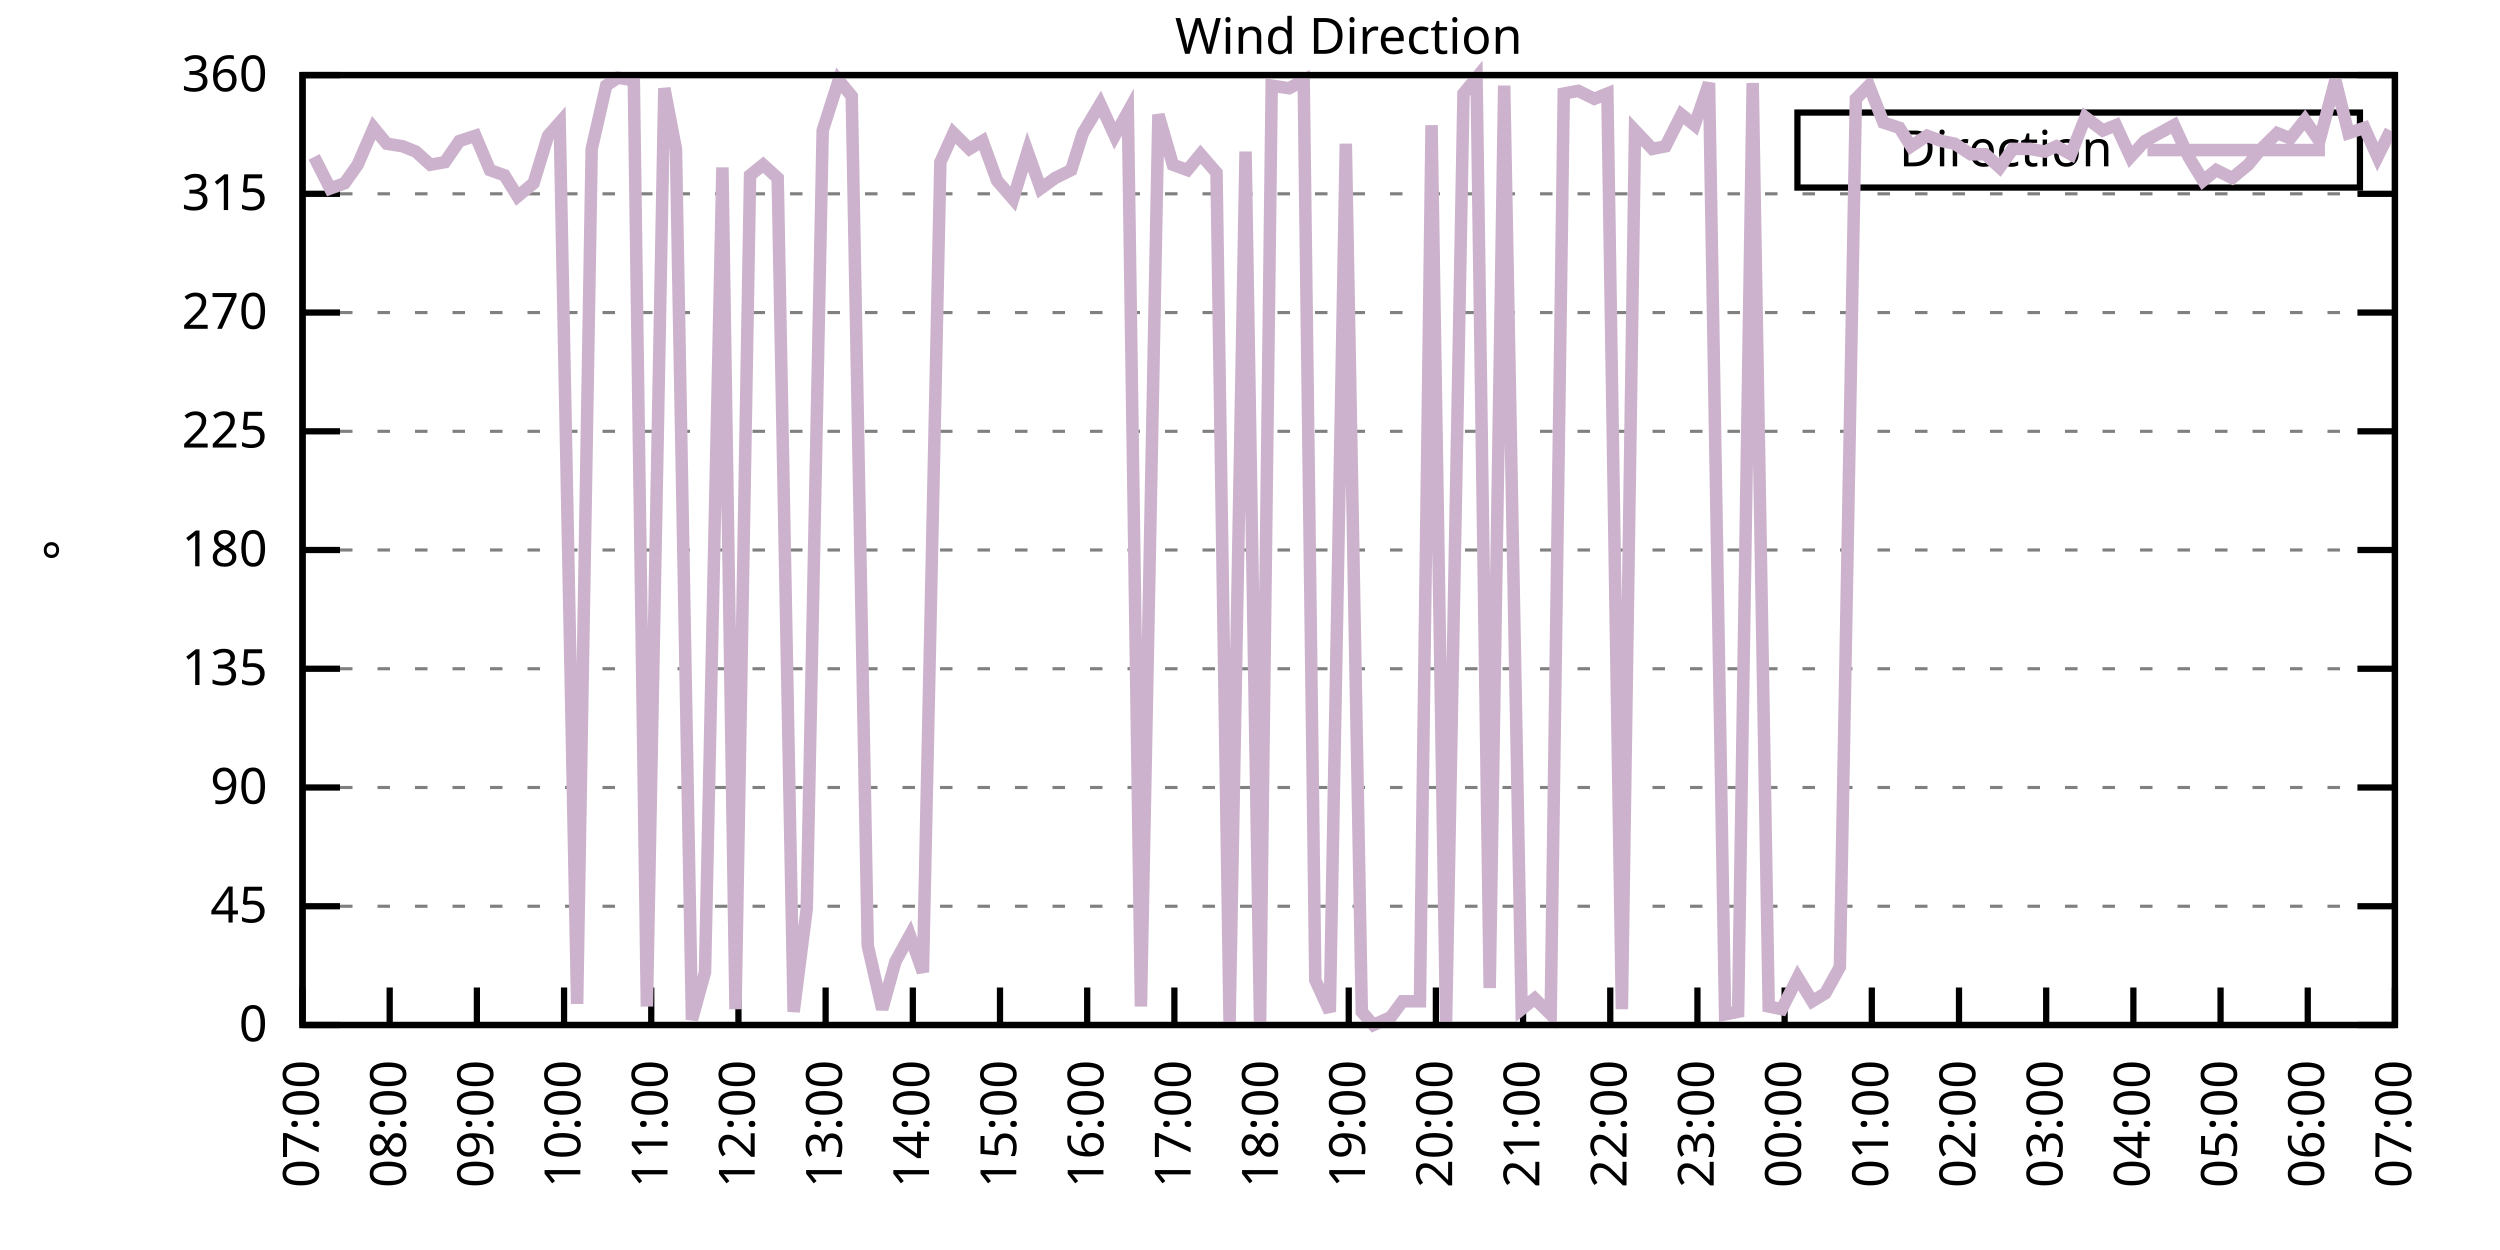
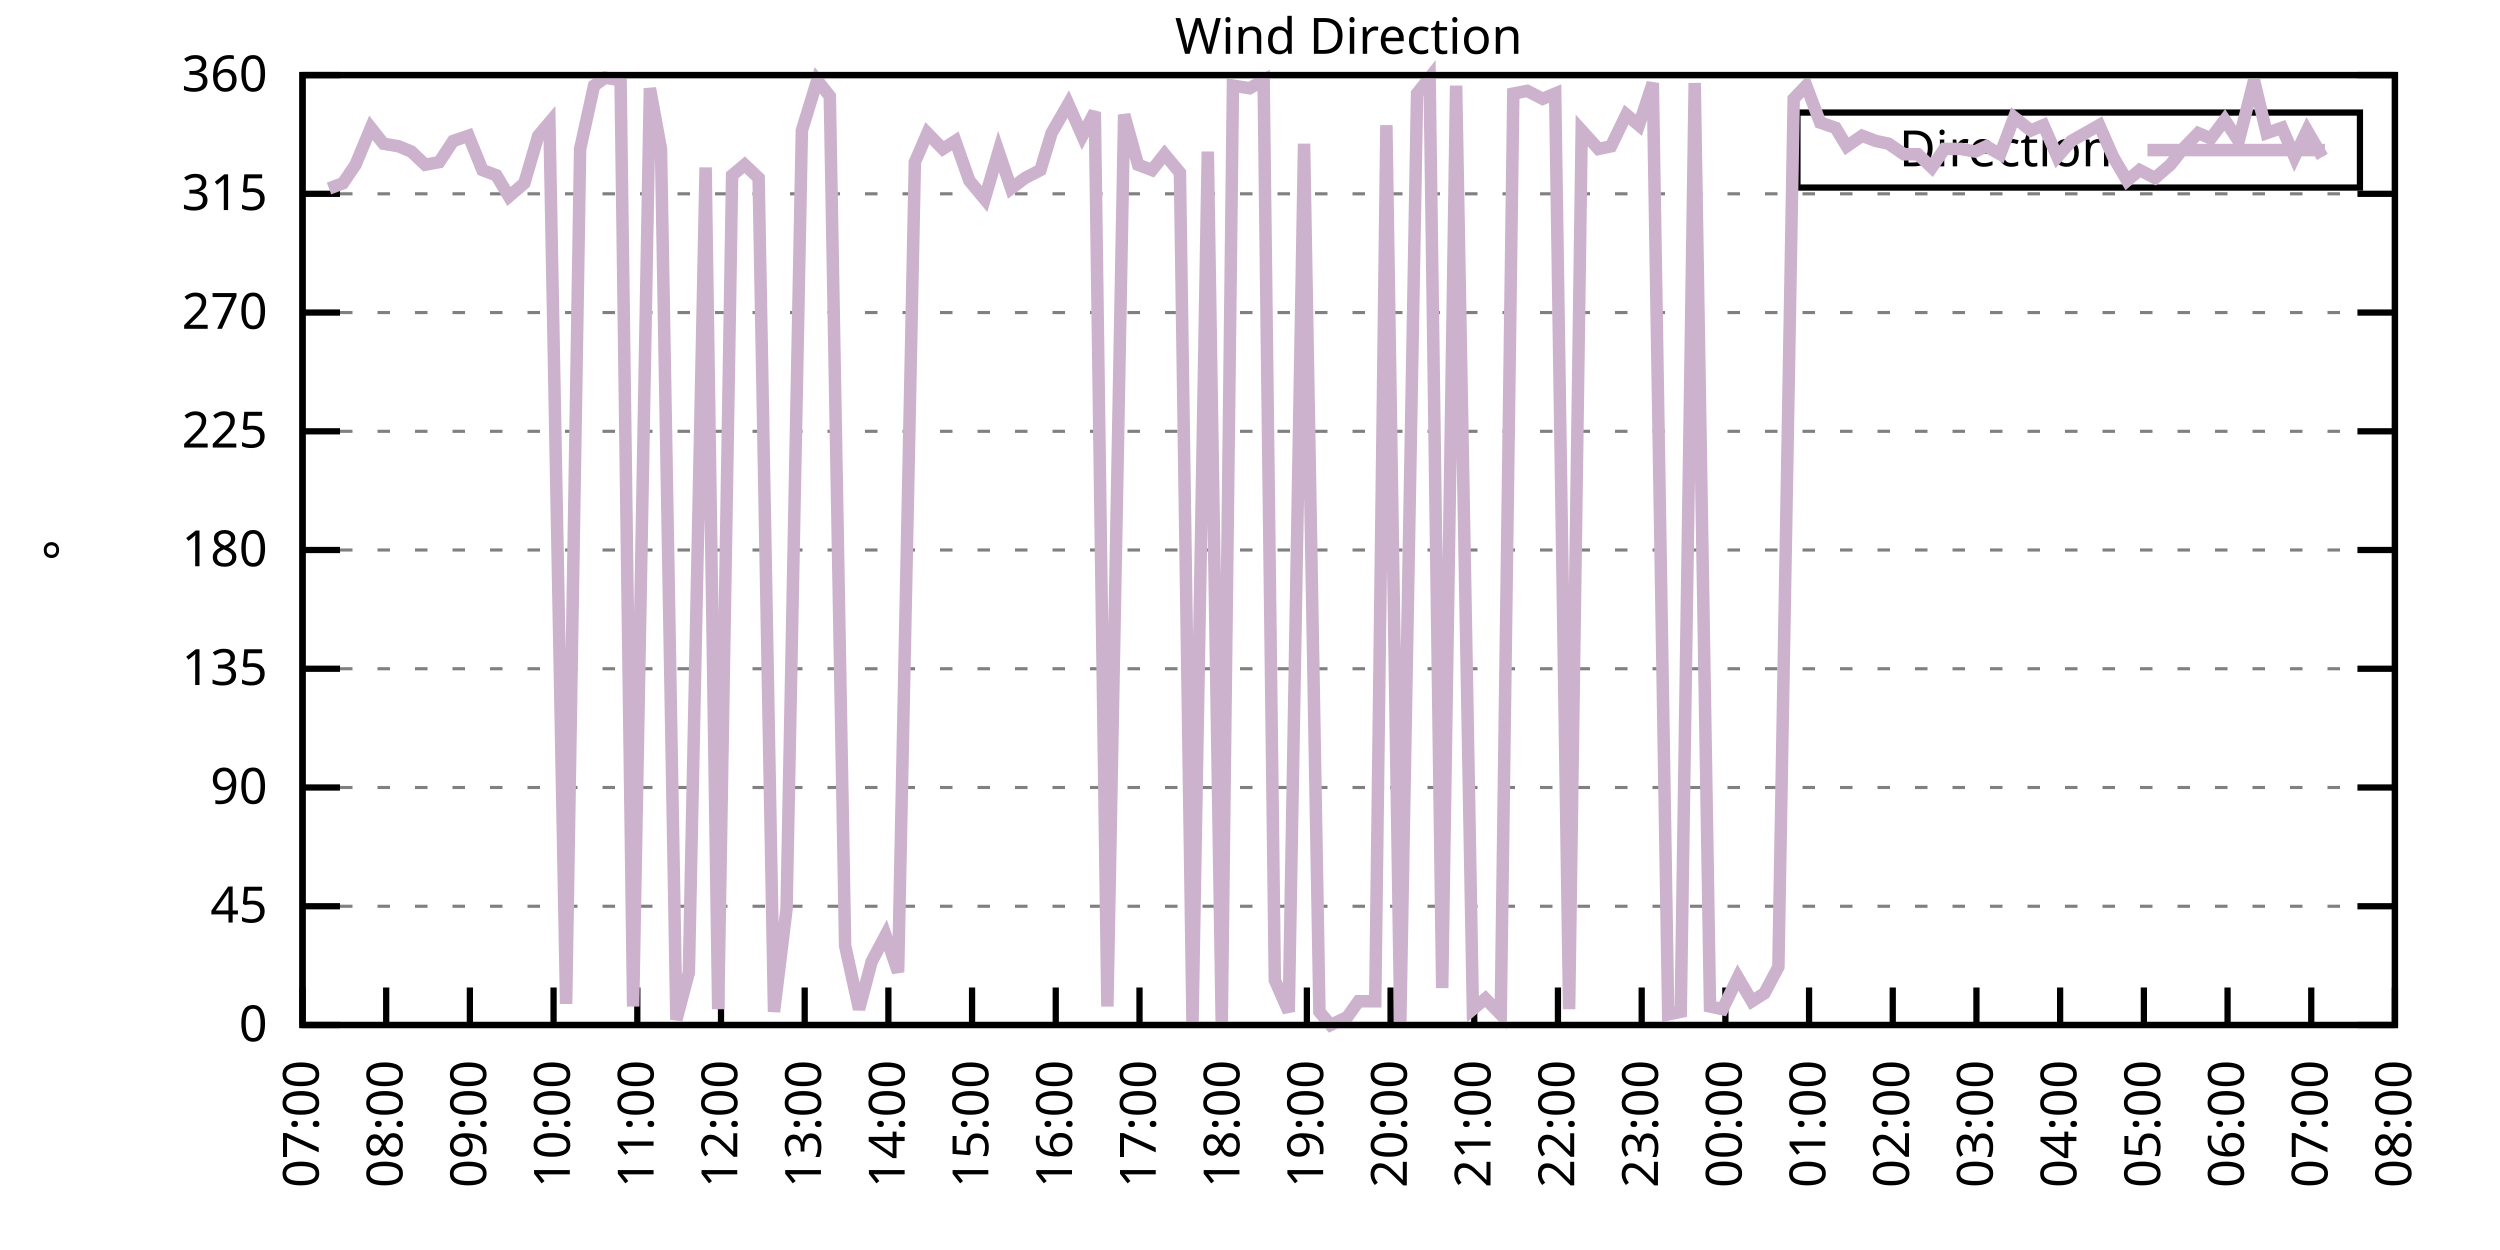
<svg xmlns="http://www.w3.org/2000/svg" xmlns:xlink="http://www.w3.org/1999/xlink" width="400" height="200" viewBox="0 0 400 200">
  <g id="gnuplot_canvas">
    <rect x="0" y="0" width="400" height="200" fill="none" />
    <defs>
      <circle id="gpDot" r="0.5" stroke-width="0.5" stroke="currentColor" />
      <path id="gpPt0" stroke-width="0.333" stroke="currentColor" d="M-1,0 h2 M0,-1 v2" />
      <path id="gpPt1" stroke-width="0.333" stroke="currentColor" d="M-1,-1 L1,1 M1,-1 L-1,1" />
      <path id="gpPt2" stroke-width="0.333" stroke="currentColor" d="M-1,0 L1,0 M0,-1 L0,1 M-1,-1 L1,1 M-1,1 L1,-1" />
      <rect id="gpPt3" stroke-width="0.333" stroke="currentColor" x="-1" y="-1" width="2" height="2" />
      <rect id="gpPt4" stroke-width="0.333" stroke="currentColor" fill="currentColor" x="-1" y="-1" width="2" height="2" />
      <circle id="gpPt5" stroke-width="0.333" stroke="currentColor" cx="0" cy="0" r="1" />
      <use xlink:href="#gpPt5" id="gpPt6" fill="currentColor" stroke="none" />
      <path id="gpPt7" stroke-width="0.333" stroke="currentColor" d="M0,-1.33 L-1.33,0.67 L1.33,0.67 z" />
      <use xlink:href="#gpPt7" id="gpPt8" fill="currentColor" stroke="none" />
      <use xlink:href="#gpPt7" id="gpPt9" stroke="currentColor" transform="rotate(180)" />
      <use xlink:href="#gpPt9" id="gpPt10" fill="currentColor" stroke="none" />
      <use xlink:href="#gpPt3" id="gpPt11" stroke="currentColor" transform="rotate(45)" />
      <use xlink:href="#gpPt11" id="gpPt12" fill="currentColor" stroke="none" />
      <path id="gpPt13" stroke-width="0.333" stroke="currentColor" d="M0,1.330 L1.265,0.411 L0.782,-1.067 L-0.782,-1.076 L-1.265,0.411 z" />
      <use xlink:href="#gpPt13" id="gpPt14" fill="currentColor" stroke="none" />
      <filter id="textbox" filterUnits="objectBoundingBox" x="0" y="0" height="1" width="1">
        <feFlood flood-color="white" flood-opacity="1" result="bgnd" />
        <feComposite in="SourceGraphic" in2="bgnd" operator="atop" />
      </filter>
      <filter id="greybox" filterUnits="objectBoundingBox" x="0" y="0" height="1" width="1">
        <feFlood flood-color="lightgrey" flood-opacity="1" result="grey" />
        <feComposite in="SourceGraphic" in2="grey" operator="atop" />
      </filter>
    </defs>
    <g fill="none" color="white" stroke="currentColor" stroke-width="1.00" stroke-linecap="butt" stroke-linejoin="miter">
</g>
    <g fill="none" color="black" stroke="currentColor" stroke-width="1.00" stroke-linecap="butt" stroke-linejoin="miter">
      <g stroke="none" shape-rendering="crispEdges">
        <polygon fill="rgb(255, 255, 255)" points="48.40,164.00 383.18,164.00 383.18,12.02 48.40,12.02 " />
      </g>
    </g>
    <g fill="none" color="black" stroke="currentColor" stroke-width="1.00" stroke-linecap="butt" stroke-linejoin="miter">
</g>
    <g fill="none" color="black" stroke="black" stroke-width="0.50" stroke-linecap="butt" stroke-linejoin="miter">
</g>
    <g fill="none" color="gray" stroke="currentColor" stroke-width="0.50" stroke-linecap="butt" stroke-linejoin="miter">
      <path stroke="gray" stroke-dasharray="2,4" class="gridline" d="M48.40,164.00 L383.19,164.00  " />
    </g>
    <g fill="none" color="gray" stroke="gray" stroke-width="1.00" stroke-linecap="butt" stroke-linejoin="miter">
</g>
    <g fill="none" color="black" stroke="currentColor" stroke-width="1.00" stroke-linecap="butt" stroke-linejoin="miter">
      <path stroke="black" d="M48.40,164.00 L54.40,164.00 M383.19,164.00 L377.19,164.00  " />
      <g transform="translate(42.80,166.60)" stroke="none" fill="black" font-family="Sans" font-size="8.00" text-anchor="end">
        <text>
          <tspan font-family="Sans"> 0</tspan>
        </text>
      </g>
    </g>
    <g fill="none" color="black" stroke="currentColor" stroke-width="1.00" stroke-linecap="butt" stroke-linejoin="miter">
</g>
    <g fill="none" color="black" stroke="black" stroke-width="0.50" stroke-linecap="butt" stroke-linejoin="miter">
</g>
    <g fill="none" color="gray" stroke="currentColor" stroke-width="0.50" stroke-linecap="butt" stroke-linejoin="miter">
      <path stroke="gray" stroke-dasharray="2,4" class="gridline" d="M48.40,145.00 L383.19,145.00  " />
    </g>
    <g fill="none" color="gray" stroke="gray" stroke-width="1.00" stroke-linecap="butt" stroke-linejoin="miter">
</g>
    <g fill="none" color="black" stroke="currentColor" stroke-width="1.00" stroke-linecap="butt" stroke-linejoin="miter">
      <path stroke="black" d="M48.40,145.00 L54.40,145.00 M383.19,145.00 L377.19,145.00  " />
      <g transform="translate(42.80,147.60)" stroke="none" fill="black" font-family="Sans" font-size="8.00" text-anchor="end">
        <text>
          <tspan font-family="Sans"> 45</tspan>
        </text>
      </g>
    </g>
    <g fill="none" color="black" stroke="currentColor" stroke-width="1.00" stroke-linecap="butt" stroke-linejoin="miter">
</g>
    <g fill="none" color="black" stroke="black" stroke-width="0.50" stroke-linecap="butt" stroke-linejoin="miter">
</g>
    <g fill="none" color="gray" stroke="currentColor" stroke-width="0.50" stroke-linecap="butt" stroke-linejoin="miter">
      <path stroke="gray" stroke-dasharray="2,4" class="gridline" d="M48.40,126.00 L383.19,126.00  " />
    </g>
    <g fill="none" color="gray" stroke="gray" stroke-width="1.00" stroke-linecap="butt" stroke-linejoin="miter">
</g>
    <g fill="none" color="black" stroke="currentColor" stroke-width="1.00" stroke-linecap="butt" stroke-linejoin="miter">
      <path stroke="black" d="M48.40,126.00 L54.40,126.00 M383.19,126.00 L377.19,126.00  " />
      <g transform="translate(42.80,128.60)" stroke="none" fill="black" font-family="Sans" font-size="8.00" text-anchor="end">
        <text>
          <tspan font-family="Sans"> 90</tspan>
        </text>
      </g>
    </g>
    <g fill="none" color="black" stroke="currentColor" stroke-width="1.00" stroke-linecap="butt" stroke-linejoin="miter">
</g>
    <g fill="none" color="black" stroke="black" stroke-width="0.50" stroke-linecap="butt" stroke-linejoin="miter">
</g>
    <g fill="none" color="gray" stroke="currentColor" stroke-width="0.50" stroke-linecap="butt" stroke-linejoin="miter">
      <path stroke="gray" stroke-dasharray="2,4" class="gridline" d="M48.40,107.00 L383.19,107.00  " />
    </g>
    <g fill="none" color="gray" stroke="gray" stroke-width="1.00" stroke-linecap="butt" stroke-linejoin="miter">
</g>
    <g fill="none" color="black" stroke="currentColor" stroke-width="1.00" stroke-linecap="butt" stroke-linejoin="miter">
      <path stroke="black" d="M48.40,107.00 L54.40,107.00 M383.19,107.00 L377.19,107.00  " />
      <g transform="translate(42.80,109.60)" stroke="none" fill="black" font-family="Sans" font-size="8.00" text-anchor="end">
        <text>
          <tspan font-family="Sans"> 135</tspan>
        </text>
      </g>
    </g>
    <g fill="none" color="black" stroke="currentColor" stroke-width="1.00" stroke-linecap="butt" stroke-linejoin="miter">
</g>
    <g fill="none" color="black" stroke="black" stroke-width="0.50" stroke-linecap="butt" stroke-linejoin="miter">
</g>
    <g fill="none" color="gray" stroke="currentColor" stroke-width="0.50" stroke-linecap="butt" stroke-linejoin="miter">
      <path stroke="gray" stroke-dasharray="2,4" class="gridline" d="M48.40,88.00 L383.19,88.00  " />
    </g>
    <g fill="none" color="gray" stroke="gray" stroke-width="1.00" stroke-linecap="butt" stroke-linejoin="miter">
</g>
    <g fill="none" color="black" stroke="currentColor" stroke-width="1.00" stroke-linecap="butt" stroke-linejoin="miter">
      <path stroke="black" d="M48.40,88.00 L54.40,88.00 M383.19,88.00 L377.19,88.00  " />
      <g transform="translate(42.80,90.60)" stroke="none" fill="black" font-family="Sans" font-size="8.00" text-anchor="end">
        <text>
          <tspan font-family="Sans"> 180</tspan>
        </text>
      </g>
    </g>
    <g fill="none" color="black" stroke="currentColor" stroke-width="1.00" stroke-linecap="butt" stroke-linejoin="miter">
</g>
    <g fill="none" color="black" stroke="black" stroke-width="0.50" stroke-linecap="butt" stroke-linejoin="miter">
</g>
    <g fill="none" color="gray" stroke="currentColor" stroke-width="0.50" stroke-linecap="butt" stroke-linejoin="miter">
      <path stroke="gray" stroke-dasharray="2,4" class="gridline" d="M48.40,69.01 L383.19,69.01  " />
    </g>
    <g fill="none" color="gray" stroke="gray" stroke-width="1.00" stroke-linecap="butt" stroke-linejoin="miter">
</g>
    <g fill="none" color="black" stroke="currentColor" stroke-width="1.00" stroke-linecap="butt" stroke-linejoin="miter">
      <path stroke="black" d="M48.40,69.01 L54.40,69.01 M383.19,69.01 L377.19,69.01  " />
      <g transform="translate(42.80,71.61)" stroke="none" fill="black" font-family="Sans" font-size="8.00" text-anchor="end">
        <text>
          <tspan font-family="Sans"> 225</tspan>
        </text>
      </g>
    </g>
    <g fill="none" color="black" stroke="currentColor" stroke-width="1.00" stroke-linecap="butt" stroke-linejoin="miter">
</g>
    <g fill="none" color="black" stroke="black" stroke-width="0.50" stroke-linecap="butt" stroke-linejoin="miter">
</g>
    <g fill="none" color="gray" stroke="currentColor" stroke-width="0.50" stroke-linecap="butt" stroke-linejoin="miter">
      <path stroke="gray" stroke-dasharray="2,4" class="gridline" d="M48.40,50.01 L383.19,50.01  " />
    </g>
    <g fill="none" color="gray" stroke="gray" stroke-width="1.00" stroke-linecap="butt" stroke-linejoin="miter">
</g>
    <g fill="none" color="black" stroke="currentColor" stroke-width="1.00" stroke-linecap="butt" stroke-linejoin="miter">
      <path stroke="black" d="M48.40,50.01 L54.40,50.01 M383.19,50.01 L377.19,50.01  " />
      <g transform="translate(42.80,52.61)" stroke="none" fill="black" font-family="Sans" font-size="8.00" text-anchor="end">
        <text>
          <tspan font-family="Sans"> 270</tspan>
        </text>
      </g>
    </g>
    <g fill="none" color="black" stroke="currentColor" stroke-width="1.00" stroke-linecap="butt" stroke-linejoin="miter">
</g>
    <g fill="none" color="black" stroke="black" stroke-width="0.50" stroke-linecap="butt" stroke-linejoin="miter">
</g>
    <g fill="none" color="gray" stroke="currentColor" stroke-width="0.50" stroke-linecap="butt" stroke-linejoin="miter">
      <path stroke="gray" stroke-dasharray="2,4" class="gridline" d="M48.40,31.01 L383.19,31.01  " />
    </g>
    <g fill="none" color="gray" stroke="gray" stroke-width="1.00" stroke-linecap="butt" stroke-linejoin="miter">
</g>
    <g fill="none" color="black" stroke="currentColor" stroke-width="1.00" stroke-linecap="butt" stroke-linejoin="miter">
      <path stroke="black" d="M48.40,31.01 L54.40,31.01 M383.19,31.01 L377.19,31.01  " />
      <g transform="translate(42.80,33.61)" stroke="none" fill="black" font-family="Sans" font-size="8.00" text-anchor="end">
        <text>
          <tspan font-family="Sans"> 315</tspan>
        </text>
      </g>
    </g>
    <g fill="none" color="black" stroke="currentColor" stroke-width="1.00" stroke-linecap="butt" stroke-linejoin="miter">
</g>
    <g fill="none" color="black" stroke="black" stroke-width="0.50" stroke-linecap="butt" stroke-linejoin="miter">
</g>
    <g fill="none" color="gray" stroke="currentColor" stroke-width="0.50" stroke-linecap="butt" stroke-linejoin="miter">
      <path stroke="gray" stroke-dasharray="2,4" class="gridline" d="M48.40,12.01 L383.19,12.01  " />
    </g>
    <g fill="none" color="gray" stroke="gray" stroke-width="1.00" stroke-linecap="butt" stroke-linejoin="miter">
</g>
    <g fill="none" color="black" stroke="currentColor" stroke-width="1.00" stroke-linecap="butt" stroke-linejoin="miter">
      <path stroke="black" d="M48.40,12.01 L54.40,12.01 M383.19,12.01 L377.19,12.01  " />
      <g transform="translate(42.80,14.61)" stroke="none" fill="black" font-family="Sans" font-size="8.00" text-anchor="end">
        <text>
          <tspan font-family="Sans"> 360</tspan>
        </text>
      </g>
    </g>
    <g fill="none" color="black" stroke="currentColor" stroke-width="1.00" stroke-linecap="butt" stroke-linejoin="miter">
      <path stroke="black" d="M48.40,164.00 L48.40,158.00  " />
      <g transform="translate(51.00,169.60) rotate(270.00)" stroke="none" fill="black" font-family="Sans" font-size="8.00" text-anchor="end">
        <text>
          <tspan font-family="Sans">07:00</tspan>
        </text>
      </g>
    </g>
    <g fill="none" color="black" stroke="currentColor" stroke-width="1.00" stroke-linecap="butt" stroke-linejoin="miter">
-       <path stroke="black" d="M62.35,164.00 L62.35,158.00  " />
-       <g transform="translate(64.95,169.60) rotate(270.00)" stroke="none" fill="black" font-family="Sans" font-size="8.00" text-anchor="end">
+       <path stroke="black" d="M61.79,164.00 L61.79,158.00  " />
+       <g transform="translate(64.39,169.60) rotate(270.00)" stroke="none" fill="black" font-family="Sans" font-size="8.00" text-anchor="end">
        <text>
          <tspan font-family="Sans">08:00</tspan>
        </text>
      </g>
    </g>
    <g fill="none" color="black" stroke="currentColor" stroke-width="1.00" stroke-linecap="butt" stroke-linejoin="miter">
-       <path stroke="black" d="M76.30,164.00 L76.30,158.00  " />
-       <g transform="translate(78.90,169.60) rotate(270.00)" stroke="none" fill="black" font-family="Sans" font-size="8.00" text-anchor="end">
+       <path stroke="black" d="M75.18,164.00 L75.18,158.00  " />
+       <g transform="translate(77.78,169.60) rotate(270.00)" stroke="none" fill="black" font-family="Sans" font-size="8.00" text-anchor="end">
        <text>
          <tspan font-family="Sans">09:00</tspan>
        </text>
      </g>
    </g>
    <g fill="none" color="black" stroke="currentColor" stroke-width="1.00" stroke-linecap="butt" stroke-linejoin="miter">
-       <path stroke="black" d="M90.25,164.00 L90.25,158.00  " />
-       <g transform="translate(92.85,169.60) rotate(270.00)" stroke="none" fill="black" font-family="Sans" font-size="8.00" text-anchor="end">
+       <path stroke="black" d="M88.57,164.00 L88.57,158.00  " />
+       <g transform="translate(91.17,169.60) rotate(270.00)" stroke="none" fill="black" font-family="Sans" font-size="8.00" text-anchor="end">
        <text>
          <tspan font-family="Sans">10:00</tspan>
        </text>
      </g>
    </g>
    <g fill="none" color="black" stroke="currentColor" stroke-width="1.00" stroke-linecap="butt" stroke-linejoin="miter">
-       <path stroke="black" d="M104.20,164.00 L104.20,158.00  " />
-       <g transform="translate(106.80,169.60) rotate(270.00)" stroke="none" fill="black" font-family="Sans" font-size="8.00" text-anchor="end">
+       <path stroke="black" d="M101.97,164.00 L101.97,158.00  " />
+       <g transform="translate(104.57,169.60) rotate(270.00)" stroke="none" fill="black" font-family="Sans" font-size="8.00" text-anchor="end">
        <text>
          <tspan font-family="Sans">11:00</tspan>
        </text>
      </g>
    </g>
    <g fill="none" color="black" stroke="currentColor" stroke-width="1.00" stroke-linecap="butt" stroke-linejoin="miter">
-       <path stroke="black" d="M118.15,164.00 L118.15,158.00  " />
-       <g transform="translate(120.75,169.60) rotate(270.00)" stroke="none" fill="black" font-family="Sans" font-size="8.00" text-anchor="end">
+       <path stroke="black" d="M115.36,164.00 L115.36,158.00  " />
+       <g transform="translate(117.96,169.60) rotate(270.00)" stroke="none" fill="black" font-family="Sans" font-size="8.00" text-anchor="end">
        <text>
          <tspan font-family="Sans">12:00</tspan>
        </text>
      </g>
    </g>
    <g fill="none" color="black" stroke="currentColor" stroke-width="1.00" stroke-linecap="butt" stroke-linejoin="miter">
-       <path stroke="black" d="M132.10,164.00 L132.10,158.00  " />
-       <g transform="translate(134.70,169.60) rotate(270.00)" stroke="none" fill="black" font-family="Sans" font-size="8.00" text-anchor="end">
+       <path stroke="black" d="M128.75,164.00 L128.75,158.00  " />
+       <g transform="translate(131.35,169.60) rotate(270.00)" stroke="none" fill="black" font-family="Sans" font-size="8.00" text-anchor="end">
        <text>
          <tspan font-family="Sans">13:00</tspan>
        </text>
      </g>
    </g>
    <g fill="none" color="black" stroke="currentColor" stroke-width="1.00" stroke-linecap="butt" stroke-linejoin="miter">
-       <path stroke="black" d="M146.05,164.00 L146.05,158.00  " />
-       <g transform="translate(148.65,169.60) rotate(270.00)" stroke="none" fill="black" font-family="Sans" font-size="8.00" text-anchor="end">
+       <path stroke="black" d="M142.14,164.00 L142.14,158.00  " />
+       <g transform="translate(144.74,169.60) rotate(270.00)" stroke="none" fill="black" font-family="Sans" font-size="8.00" text-anchor="end">
        <text>
          <tspan font-family="Sans">14:00</tspan>
        </text>
      </g>
    </g>
    <g fill="none" color="black" stroke="currentColor" stroke-width="1.00" stroke-linecap="butt" stroke-linejoin="miter">
-       <path stroke="black" d="M160.00,164.00 L160.00,158.00  " />
-       <g transform="translate(162.60,169.60) rotate(270.00)" stroke="none" fill="black" font-family="Sans" font-size="8.00" text-anchor="end">
+       <path stroke="black" d="M155.53,164.00 L155.53,158.00  " />
+       <g transform="translate(158.13,169.60) rotate(270.00)" stroke="none" fill="black" font-family="Sans" font-size="8.00" text-anchor="end">
        <text>
          <tspan font-family="Sans">15:00</tspan>
        </text>
      </g>
    </g>
    <g fill="none" color="black" stroke="currentColor" stroke-width="1.00" stroke-linecap="butt" stroke-linejoin="miter">
-       <path stroke="black" d="M173.95,164.00 L173.95,158.00  " />
-       <g transform="translate(176.55,169.60) rotate(270.00)" stroke="none" fill="black" font-family="Sans" font-size="8.00" text-anchor="end">
+       <path stroke="black" d="M168.92,164.00 L168.92,158.00  " />
+       <g transform="translate(171.52,169.60) rotate(270.00)" stroke="none" fill="black" font-family="Sans" font-size="8.00" text-anchor="end">
        <text>
          <tspan font-family="Sans">16:00</tspan>
        </text>
      </g>
    </g>
    <g fill="none" color="black" stroke="currentColor" stroke-width="1.00" stroke-linecap="butt" stroke-linejoin="miter">
-       <path stroke="black" d="M187.90,164.00 L187.90,158.00  " />
-       <g transform="translate(190.50,169.60) rotate(270.00)" stroke="none" fill="black" font-family="Sans" font-size="8.00" text-anchor="end">
+       <path stroke="black" d="M182.32,164.00 L182.32,158.00  " />
+       <g transform="translate(184.92,169.60) rotate(270.00)" stroke="none" fill="black" font-family="Sans" font-size="8.00" text-anchor="end">
        <text>
          <tspan font-family="Sans">17:00</tspan>
        </text>
      </g>
    </g>
    <g fill="none" color="black" stroke="currentColor" stroke-width="1.00" stroke-linecap="butt" stroke-linejoin="miter">
-       <path stroke="black" d="M201.85,164.00 L201.85,158.00  " />
-       <g transform="translate(204.45,169.60) rotate(270.00)" stroke="none" fill="black" font-family="Sans" font-size="8.00" text-anchor="end">
+       <path stroke="black" d="M195.71,164.00 L195.71,158.00  " />
+       <g transform="translate(198.31,169.60) rotate(270.00)" stroke="none" fill="black" font-family="Sans" font-size="8.00" text-anchor="end">
        <text>
          <tspan font-family="Sans">18:00</tspan>
        </text>
      </g>
    </g>
    <g fill="none" color="black" stroke="currentColor" stroke-width="1.00" stroke-linecap="butt" stroke-linejoin="miter">
-       <path stroke="black" d="M215.80,164.00 L215.80,158.00  " />
-       <g transform="translate(218.40,169.60) rotate(270.00)" stroke="none" fill="black" font-family="Sans" font-size="8.00" text-anchor="end">
+       <path stroke="black" d="M209.10,164.00 L209.10,158.00  " />
+       <g transform="translate(211.70,169.60) rotate(270.00)" stroke="none" fill="black" font-family="Sans" font-size="8.00" text-anchor="end">
        <text>
          <tspan font-family="Sans">19:00</tspan>
        </text>
      </g>
    </g>
    <g fill="none" color="black" stroke="currentColor" stroke-width="1.00" stroke-linecap="butt" stroke-linejoin="miter">
-       <path stroke="black" d="M229.74,164.00 L229.74,158.00  " />
-       <g transform="translate(232.34,169.60) rotate(270.00)" stroke="none" fill="black" font-family="Sans" font-size="8.00" text-anchor="end">
+       <path stroke="black" d="M222.49,164.00 L222.49,158.00  " />
+       <g transform="translate(225.09,169.60) rotate(270.00)" stroke="none" fill="black" font-family="Sans" font-size="8.00" text-anchor="end">
        <text>
          <tspan font-family="Sans">20:00</tspan>
        </text>
      </g>
    </g>
    <g fill="none" color="black" stroke="currentColor" stroke-width="1.00" stroke-linecap="butt" stroke-linejoin="miter">
-       <path stroke="black" d="M243.69,164.00 L243.69,158.00  " />
-       <g transform="translate(246.29,169.60) rotate(270.00)" stroke="none" fill="black" font-family="Sans" font-size="8.00" text-anchor="end">
+       <path stroke="black" d="M235.88,164.00 L235.88,158.00  " />
+       <g transform="translate(238.48,169.60) rotate(270.00)" stroke="none" fill="black" font-family="Sans" font-size="8.00" text-anchor="end">
        <text>
          <tspan font-family="Sans">21:00</tspan>
        </text>
      </g>
    </g>
    <g fill="none" color="black" stroke="currentColor" stroke-width="1.00" stroke-linecap="butt" stroke-linejoin="miter">
-       <path stroke="black" d="M257.64,164.00 L257.64,158.00  " />
-       <g transform="translate(260.24,169.60) rotate(270.00)" stroke="none" fill="black" font-family="Sans" font-size="8.00" text-anchor="end">
+       <path stroke="black" d="M249.27,164.00 L249.27,158.00  " />
+       <g transform="translate(251.87,169.60) rotate(270.00)" stroke="none" fill="black" font-family="Sans" font-size="8.00" text-anchor="end">
        <text>
          <tspan font-family="Sans">22:00</tspan>
        </text>
      </g>
    </g>
    <g fill="none" color="black" stroke="currentColor" stroke-width="1.00" stroke-linecap="butt" stroke-linejoin="miter">
-       <path stroke="black" d="M271.59,164.00 L271.59,158.00  " />
-       <g transform="translate(274.19,169.60) rotate(270.00)" stroke="none" fill="black" font-family="Sans" font-size="8.00" text-anchor="end">
+       <path stroke="black" d="M262.67,164.00 L262.67,158.00  " />
+       <g transform="translate(265.27,169.60) rotate(270.00)" stroke="none" fill="black" font-family="Sans" font-size="8.00" text-anchor="end">
        <text>
          <tspan font-family="Sans">23:00</tspan>
        </text>
      </g>
    </g>
    <g fill="none" color="black" stroke="currentColor" stroke-width="1.00" stroke-linecap="butt" stroke-linejoin="miter">
-       <path stroke="black" d="M285.54,164.00 L285.54,158.00  " />
-       <g transform="translate(288.14,169.60) rotate(270.00)" stroke="none" fill="black" font-family="Sans" font-size="8.00" text-anchor="end">
+       <path stroke="black" d="M276.06,164.00 L276.06,158.00  " />
+       <g transform="translate(278.66,169.60) rotate(270.00)" stroke="none" fill="black" font-family="Sans" font-size="8.00" text-anchor="end">
        <text>
          <tspan font-family="Sans">00:00</tspan>
        </text>
      </g>
    </g>
    <g fill="none" color="black" stroke="currentColor" stroke-width="1.00" stroke-linecap="butt" stroke-linejoin="miter">
-       <path stroke="black" d="M299.49,164.00 L299.49,158.00  " />
-       <g transform="translate(302.09,169.60) rotate(270.00)" stroke="none" fill="black" font-family="Sans" font-size="8.00" text-anchor="end">
+       <path stroke="black" d="M289.45,164.00 L289.45,158.00  " />
+       <g transform="translate(292.05,169.60) rotate(270.00)" stroke="none" fill="black" font-family="Sans" font-size="8.00" text-anchor="end">
        <text>
          <tspan font-family="Sans">01:00</tspan>
        </text>
      </g>
    </g>
    <g fill="none" color="black" stroke="currentColor" stroke-width="1.00" stroke-linecap="butt" stroke-linejoin="miter">
-       <path stroke="black" d="M313.44,164.00 L313.44,158.00  " />
-       <g transform="translate(316.04,169.60) rotate(270.00)" stroke="none" fill="black" font-family="Sans" font-size="8.00" text-anchor="end">
+       <path stroke="black" d="M302.84,164.00 L302.84,158.00  " />
+       <g transform="translate(305.44,169.60) rotate(270.00)" stroke="none" fill="black" font-family="Sans" font-size="8.00" text-anchor="end">
        <text>
          <tspan font-family="Sans">02:00</tspan>
        </text>
      </g>
    </g>
    <g fill="none" color="black" stroke="currentColor" stroke-width="1.00" stroke-linecap="butt" stroke-linejoin="miter">
-       <path stroke="black" d="M327.39,164.00 L327.39,158.00  " />
-       <g transform="translate(329.99,169.60) rotate(270.00)" stroke="none" fill="black" font-family="Sans" font-size="8.00" text-anchor="end">
+       <path stroke="black" d="M316.23,164.00 L316.23,158.00  " />
+       <g transform="translate(318.83,169.60) rotate(270.00)" stroke="none" fill="black" font-family="Sans" font-size="8.00" text-anchor="end">
        <text>
          <tspan font-family="Sans">03:00</tspan>
        </text>
      </g>
    </g>
    <g fill="none" color="black" stroke="currentColor" stroke-width="1.00" stroke-linecap="butt" stroke-linejoin="miter">
-       <path stroke="black" d="M341.34,164.00 L341.34,158.00  " />
-       <g transform="translate(343.94,169.60) rotate(270.00)" stroke="none" fill="black" font-family="Sans" font-size="8.00" text-anchor="end">
+       <path stroke="black" d="M329.62,164.00 L329.62,158.00  " />
+       <g transform="translate(332.22,169.60) rotate(270.00)" stroke="none" fill="black" font-family="Sans" font-size="8.00" text-anchor="end">
        <text>
          <tspan font-family="Sans">04:00</tspan>
        </text>
      </g>
    </g>
    <g fill="none" color="black" stroke="currentColor" stroke-width="1.00" stroke-linecap="butt" stroke-linejoin="miter">
-       <path stroke="black" d="M355.29,164.00 L355.29,158.00  " />
-       <g transform="translate(357.89,169.60) rotate(270.00)" stroke="none" fill="black" font-family="Sans" font-size="8.00" text-anchor="end">
+       <path stroke="black" d="M343.02,164.00 L343.02,158.00  " />
+       <g transform="translate(345.62,169.60) rotate(270.00)" stroke="none" fill="black" font-family="Sans" font-size="8.00" text-anchor="end">
        <text>
          <tspan font-family="Sans">05:00</tspan>
        </text>
      </g>
    </g>
    <g fill="none" color="black" stroke="currentColor" stroke-width="1.00" stroke-linecap="butt" stroke-linejoin="miter">
-       <path stroke="black" d="M369.24,164.00 L369.24,158.00  " />
-       <g transform="translate(371.84,169.60) rotate(270.00)" stroke="none" fill="black" font-family="Sans" font-size="8.00" text-anchor="end">
+       <path stroke="black" d="M356.41,164.00 L356.41,158.00  " />
+       <g transform="translate(359.01,169.60) rotate(270.00)" stroke="none" fill="black" font-family="Sans" font-size="8.00" text-anchor="end">
        <text>
          <tspan font-family="Sans">06:00</tspan>
+         </text>
+       </g>
+     </g>
+     <g fill="none" color="black" stroke="currentColor" stroke-width="1.00" stroke-linecap="butt" stroke-linejoin="miter">
+       <path stroke="black" d="M369.80,164.00 L369.80,158.00  " />
+       <g transform="translate(372.40,169.60) rotate(270.00)" stroke="none" fill="black" font-family="Sans" font-size="8.00" text-anchor="end">
+         <text>
+           <tspan font-family="Sans">07:00</tspan>
        </text>
      </g>
    </g>
    <g fill="none" color="black" stroke="currentColor" stroke-width="1.00" stroke-linecap="butt" stroke-linejoin="miter">
      <path stroke="black" d="M383.19,164.00 L383.19,158.00  " />
      <g transform="translate(385.79,169.60) rotate(270.00)" stroke="none" fill="black" font-family="Sans" font-size="8.00" text-anchor="end">
        <text>
-           <tspan font-family="Sans">07:00</tspan>
+           <tspan font-family="Sans">08:00</tspan>
        </text>
      </g>
    </g>
    <g fill="none" color="black" stroke="currentColor" stroke-width="1.00" stroke-linecap="butt" stroke-linejoin="miter">
</g>
    <g fill="none" color="black" stroke="currentColor" stroke-width="1.00" stroke-linecap="butt" stroke-linejoin="miter">
      <path stroke="black" d="M48.40,12.01 L48.40,164.00 L383.19,164.00 L383.19,12.01 L48.40,12.01 Z  " />
    </g>
    <g fill="none" color="black" stroke="currentColor" stroke-width="1.00" stroke-linecap="butt" stroke-linejoin="miter">
</g>
    <g fill="none" color="black" stroke="currentColor" stroke-width="1.00" stroke-linecap="butt" stroke-linejoin="miter">
      <path stroke="black" d="M287.59,30.01 L287.59,18.01 L377.59,18.01 L377.59,30.01 L287.59,30.01 Z  " />
    </g>
    <g id="Wind_direction_plot_1">
      <g fill="none" color="white" stroke="black" stroke-width="2.00" stroke-linecap="butt" stroke-linejoin="miter">
</g>
      <g fill="none" color="black" stroke="currentColor" stroke-width="2.00" stroke-linecap="butt" stroke-linejoin="miter">
        <g transform="translate(337.99,26.61)" stroke="none" fill="black" font-family="Sans" font-size="8.00" text-anchor="end">
          <text>
            <tspan font-family="Sans">Direction</tspan>
          </text>
        </g>
      </g>
      <g fill="none" color="black" stroke="currentColor" stroke-width="2.00" stroke-linecap="butt" stroke-linejoin="miter">
-         <path stroke="rgb(204, 178, 204)" d="M343.59,24.01 L371.99,24.01 M50.26,25.10 L52.82,30.16 L55.14,29.32 L57.23,26.36 L59.79,20.45 L61.88,22.99   L64.44,23.41 L66.53,24.25 L68.86,26.36 L71.18,25.94 L73.51,22.56 L76.07,21.72 L78.39,27.21 L80.72,28.05   L82.81,31.43 L85.37,29.32 L87.69,21.72 L89.55,19.61 L92.34,160.62 L94.67,23.83 L96.99,13.70 L98.85,12.43   L101.41,12.85 L103.50,161.04 L106.29,14.12 L108.15,23.83 L110.71,163.16 L112.80,155.56 L115.59,26.79 L117.68,161.47   L120.01,28.05 L122.10,26.36 L124.43,28.48 L126.98,161.89 L129.08,145.42 L131.63,20.88 L134.19,12.85 L136.28,15.39   L138.84,151.33 L141.16,161.47 L143.26,153.87 L145.58,149.65 L147.67,155.56 L150.46,25.94 L152.56,21.30 L155.11,23.83   L157.21,22.56 L159.53,28.90 L162.09,31.85 L164.41,24.25 L166.51,30.16 L168.83,28.48 L171.39,27.21 L173.25,21.30   L176.04,16.65 L178.36,21.72 L180.46,17.92 L182.55,161.04 L185.34,18.34 L187.66,26.36 L189.99,27.21 L192.08,24.68   L194.64,27.63 L196.73,163.58 L199.29,24.25 L201.61,164.00 L203.47,13.70 L206.26,14.12 L208.59,12.85 L210.45,156.82   L212.77,161.89 L215.33,22.99 L217.89,161.89 L219.75,164.00 L222.54,162.73 L224.40,160.20 L227.19,160.20 L229.05,20.03   L231.37,163.58 L234.16,14.97 L236.25,12.43 L238.35,158.09 L240.67,13.70 L243.46,161.47 L245.55,159.78 L248.11,162.31   L250.20,14.97 L252.53,14.54 L255.09,15.81 L257.18,14.97 L259.50,161.47 L261.60,20.88 L264.39,23.83 L266.48,23.41   L269.04,18.34 L271.13,20.03 L273.45,13.28 L276.01,162.31 L278.10,161.89 L280.43,13.28 L282.99,161.04 L285.08,161.47   L287.64,156.40 L289.96,160.20 L292.05,158.93 L294.38,154.71 L296.94,15.81 L299.03,13.70 L301.35,19.61 L303.91,20.45   L305.77,23.41 L308.33,21.72 L310.65,22.56 L312.74,22.99 L315.30,24.68 L317.63,24.68 L319.95,26.79 L322.04,23.83   L324.83,23.83 L327.16,24.25 L329.02,23.41 L331.34,24.68 L333.67,18.77 L336.46,20.88 L338.55,20.03 L340.88,25.10   L343.20,22.56 L345.53,21.30 L347.85,20.03 L350.18,25.10 L352.50,28.90 L354.59,27.21 L357.15,28.48 L359.71,26.36   L361.80,23.83 L364.36,21.30 L366.45,22.14 L368.78,19.19 L371.10,22.56 L373.66,12.85 L375.75,21.30 L378.31,20.45   L380.40,25.10 L382.49,20.88  " />
+         <path stroke="rgb(204, 178, 204)" d="M343.59,24.01 L371.99,24.01 M52.64,30.16 L54.87,29.32 L56.88,26.36 L59.34,20.45 L61.35,22.99 L63.80,23.41   L65.81,24.25 L68.04,26.36 L70.27,25.94 L72.50,22.56 L74.96,21.72 L77.19,27.21 L79.42,28.05 L81.43,31.43   L83.89,29.32 L86.12,21.72 L87.91,19.61 L90.58,160.62 L92.82,23.83 L95.05,13.70 L96.83,12.43 L99.29,12.85   L101.30,161.04 L103.98,14.12 L105.76,23.83 L108.22,163.16 L110.22,155.56 L112.90,26.79 L114.91,161.47 L117.14,28.05   L119.15,26.36 L121.38,28.48 L123.84,161.89 L125.85,145.42 L128.30,20.88 L130.76,12.85 L132.77,15.39 L135.22,151.33   L137.45,161.47 L139.46,153.87 L141.69,149.65 L143.70,155.56 L146.38,25.94 L148.39,21.30 L150.85,23.83 L152.85,22.56   L155.09,28.90 L157.54,31.85 L159.77,24.25 L161.78,30.16 L164.01,28.48 L166.47,27.21 L168.25,21.30 L170.93,16.65   L173.17,21.72 L175.17,17.92 L177.18,161.04 L179.86,18.34 L182.09,26.36 L184.32,27.21 L186.33,24.68 L188.79,27.63   L190.80,163.58 L193.25,24.25 L195.48,164.00 L197.27,13.70 L199.95,14.12 L202.18,12.85 L203.97,156.82 L206.20,161.89   L208.65,22.99 L211.11,161.89 L212.89,164.00 L215.57,162.73 L217.36,160.20 L220.04,160.20 L221.82,20.03 L224.05,163.58   L226.73,14.97 L228.74,12.43 L230.75,158.09 L232.98,13.70 L235.66,161.47 L237.67,159.78 L240.12,162.31 L242.13,14.97   L244.36,14.54 L246.82,15.81 L248.83,14.97 L251.06,161.47 L253.07,20.88 L255.75,23.83 L257.76,23.41 L260.21,18.34   L262.22,20.03 L264.45,13.28 L266.91,162.31 L268.92,161.89 L271.15,13.28 L273.60,161.04 L275.61,161.47 L278.07,156.40   L280.30,160.20 L282.31,158.93 L284.54,154.71 L286.99,15.81 L289.00,13.70 L291.23,19.61 L293.69,20.45 L295.48,23.41   L297.93,21.72 L300.16,22.56 L302.17,22.99 L304.63,24.68 L306.86,24.68 L309.09,26.79 L311.10,23.83 L313.78,23.83   L316.01,24.25 L317.79,23.41 L320.03,24.68 L322.26,18.77 L324.94,20.88 L326.95,20.03 L329.18,25.10 L331.41,22.56   L333.64,21.30 L335.87,20.03 L338.10,25.10 L340.34,28.90 L342.35,27.21 L344.80,28.48 L347.26,26.36 L349.26,23.83   L351.72,21.30 L353.73,22.14 L355.96,19.19 L358.19,22.56 L360.65,12.85 L362.66,21.30 L365.11,20.45 L367.12,25.10   L369.13,20.88 L371.58,25.10  " />
      </g>
    </g>
    <g fill="none" color="black" stroke="currentColor" stroke-width="2.00" stroke-linecap="butt" stroke-linejoin="miter">
</g>
    <g fill="none" color="black" stroke="black" stroke-width="1.00" stroke-linecap="butt" stroke-linejoin="miter">
</g>
    <g fill="none" color="black" stroke="currentColor" stroke-width="1.00" stroke-linecap="butt" stroke-linejoin="miter">
      <path stroke="black" d="M48.40,12.01 L48.40,164.00 L383.19,164.00 L383.19,12.01 L48.40,12.01 Z  " />
      <g transform="translate(12.80,88.01) rotate(270.00)" stroke="none" fill="black" font-family="Sans" font-size="8.00" text-anchor="middle">
        <text>
          <tspan font-family="Sans">°</tspan>
        </text>
      </g>
    </g>
    <g fill="none" color="black" stroke="currentColor" stroke-width="1.00" stroke-linecap="butt" stroke-linejoin="miter">
</g>
    <g fill="none" color="black" stroke="currentColor" stroke-width="1.00" stroke-linecap="butt" stroke-linejoin="miter">
      <g transform="translate(215.79,8.61)" stroke="none" fill="black" font-family="Sans" font-size="8.00" text-anchor="middle">
        <text>
          <tspan font-family="Sans">Wind Direction</tspan>
        </text>
      </g>
    </g>
    <g fill="none" color="black" stroke="currentColor" stroke-width="1.00" stroke-linecap="butt" stroke-linejoin="miter">
</g>
  </g>
</svg>
